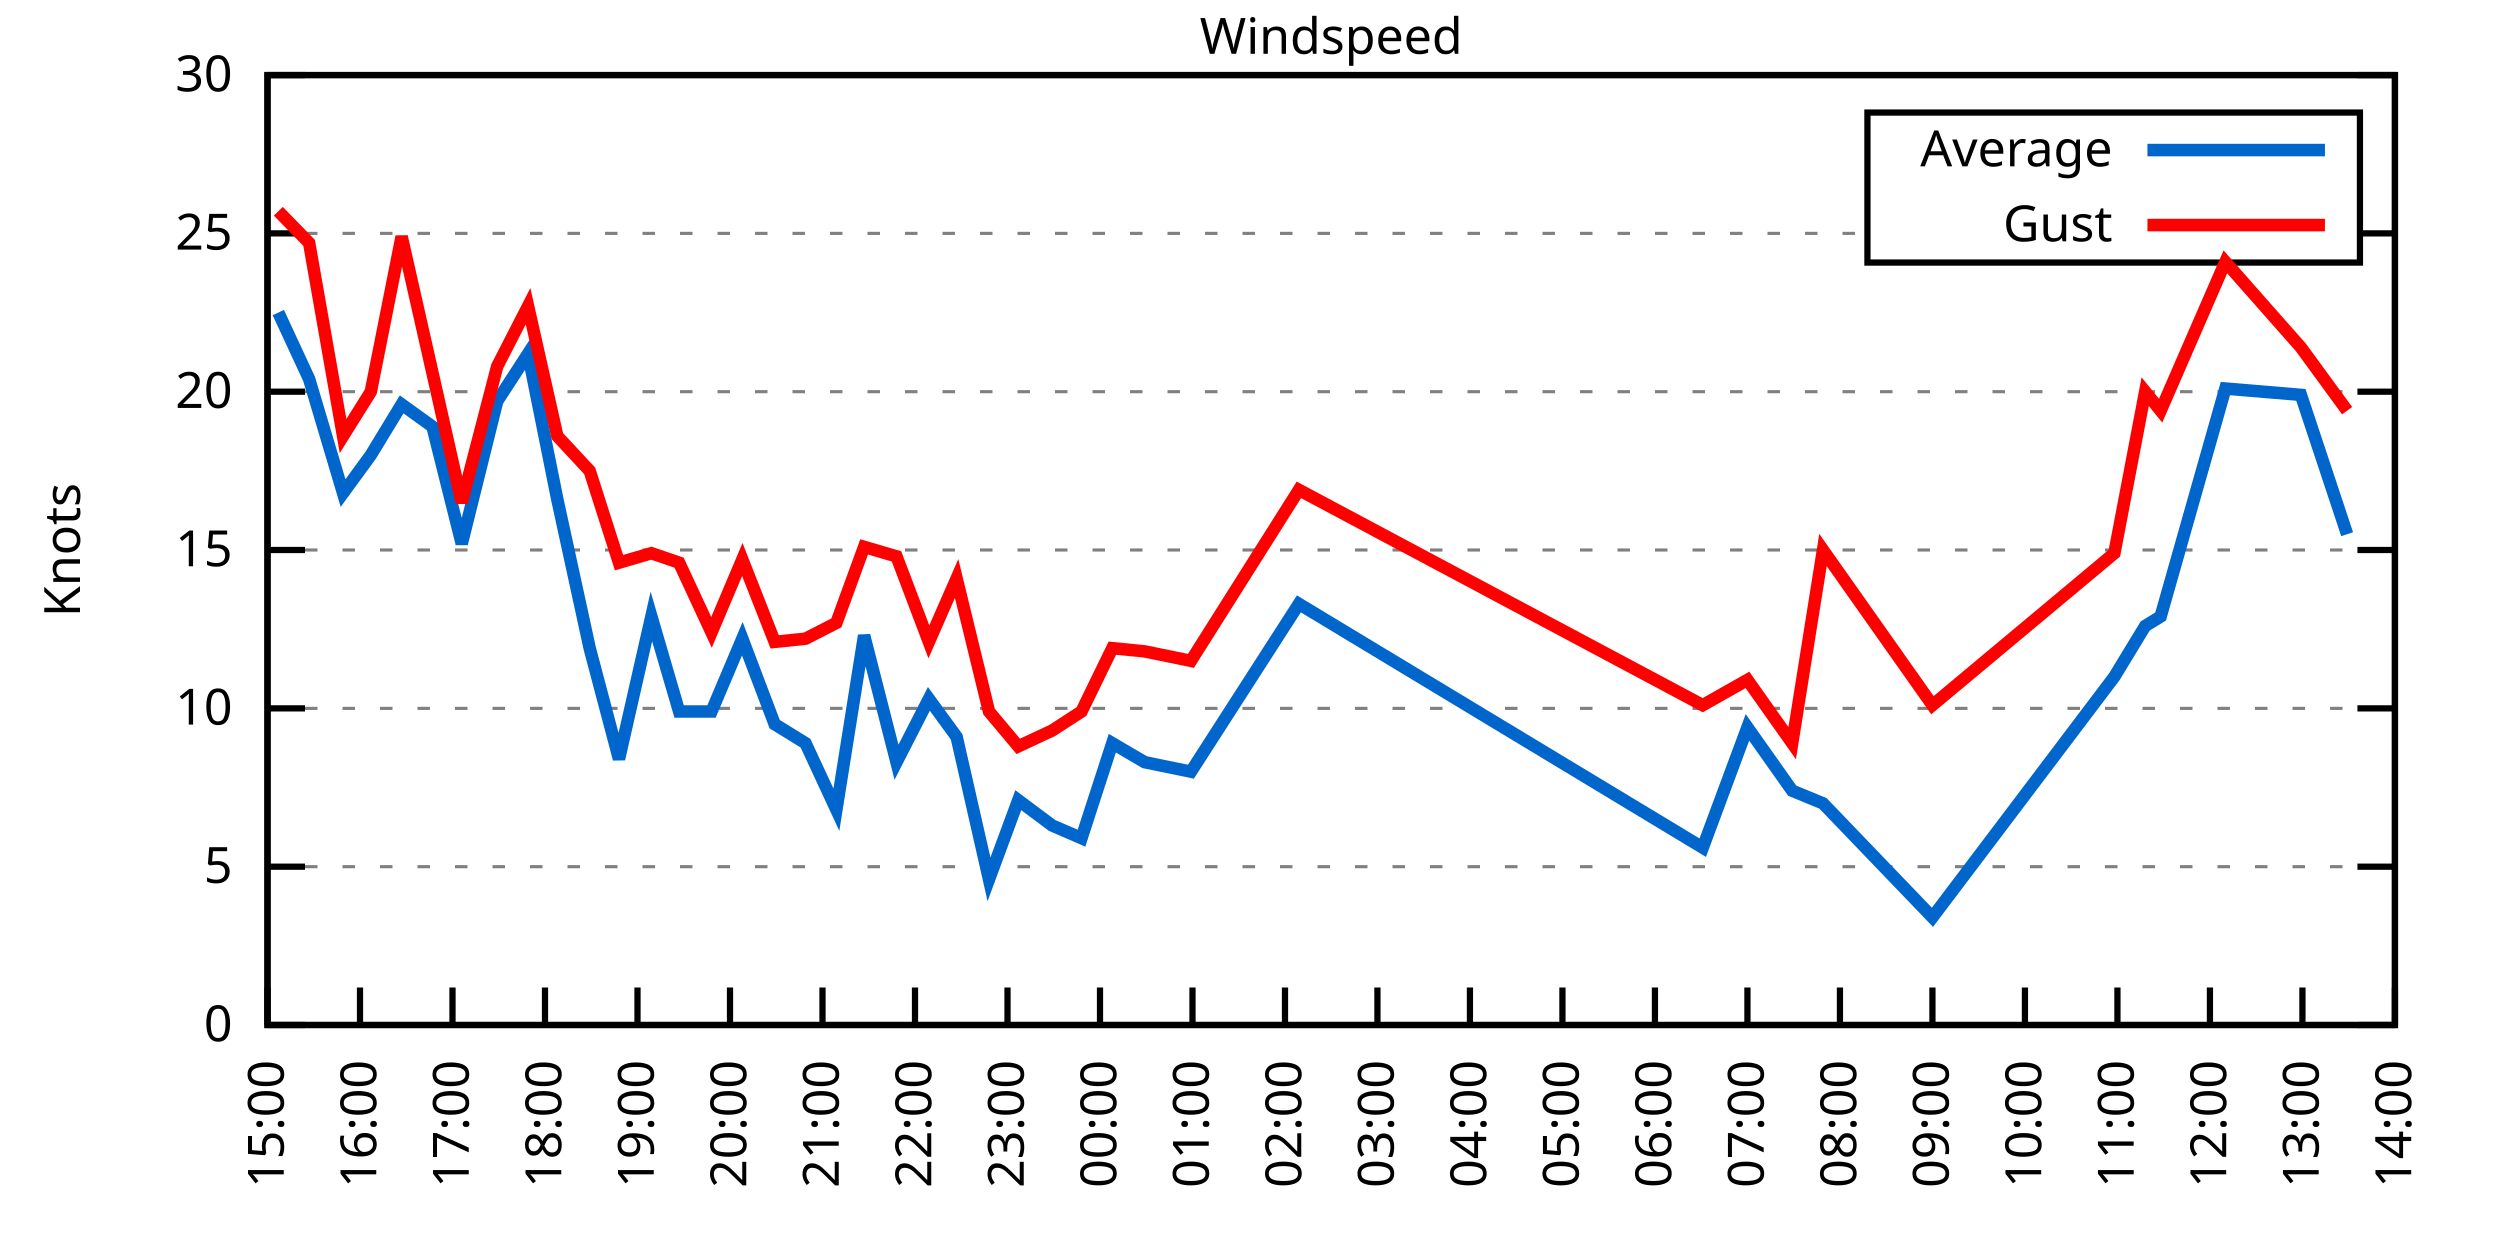
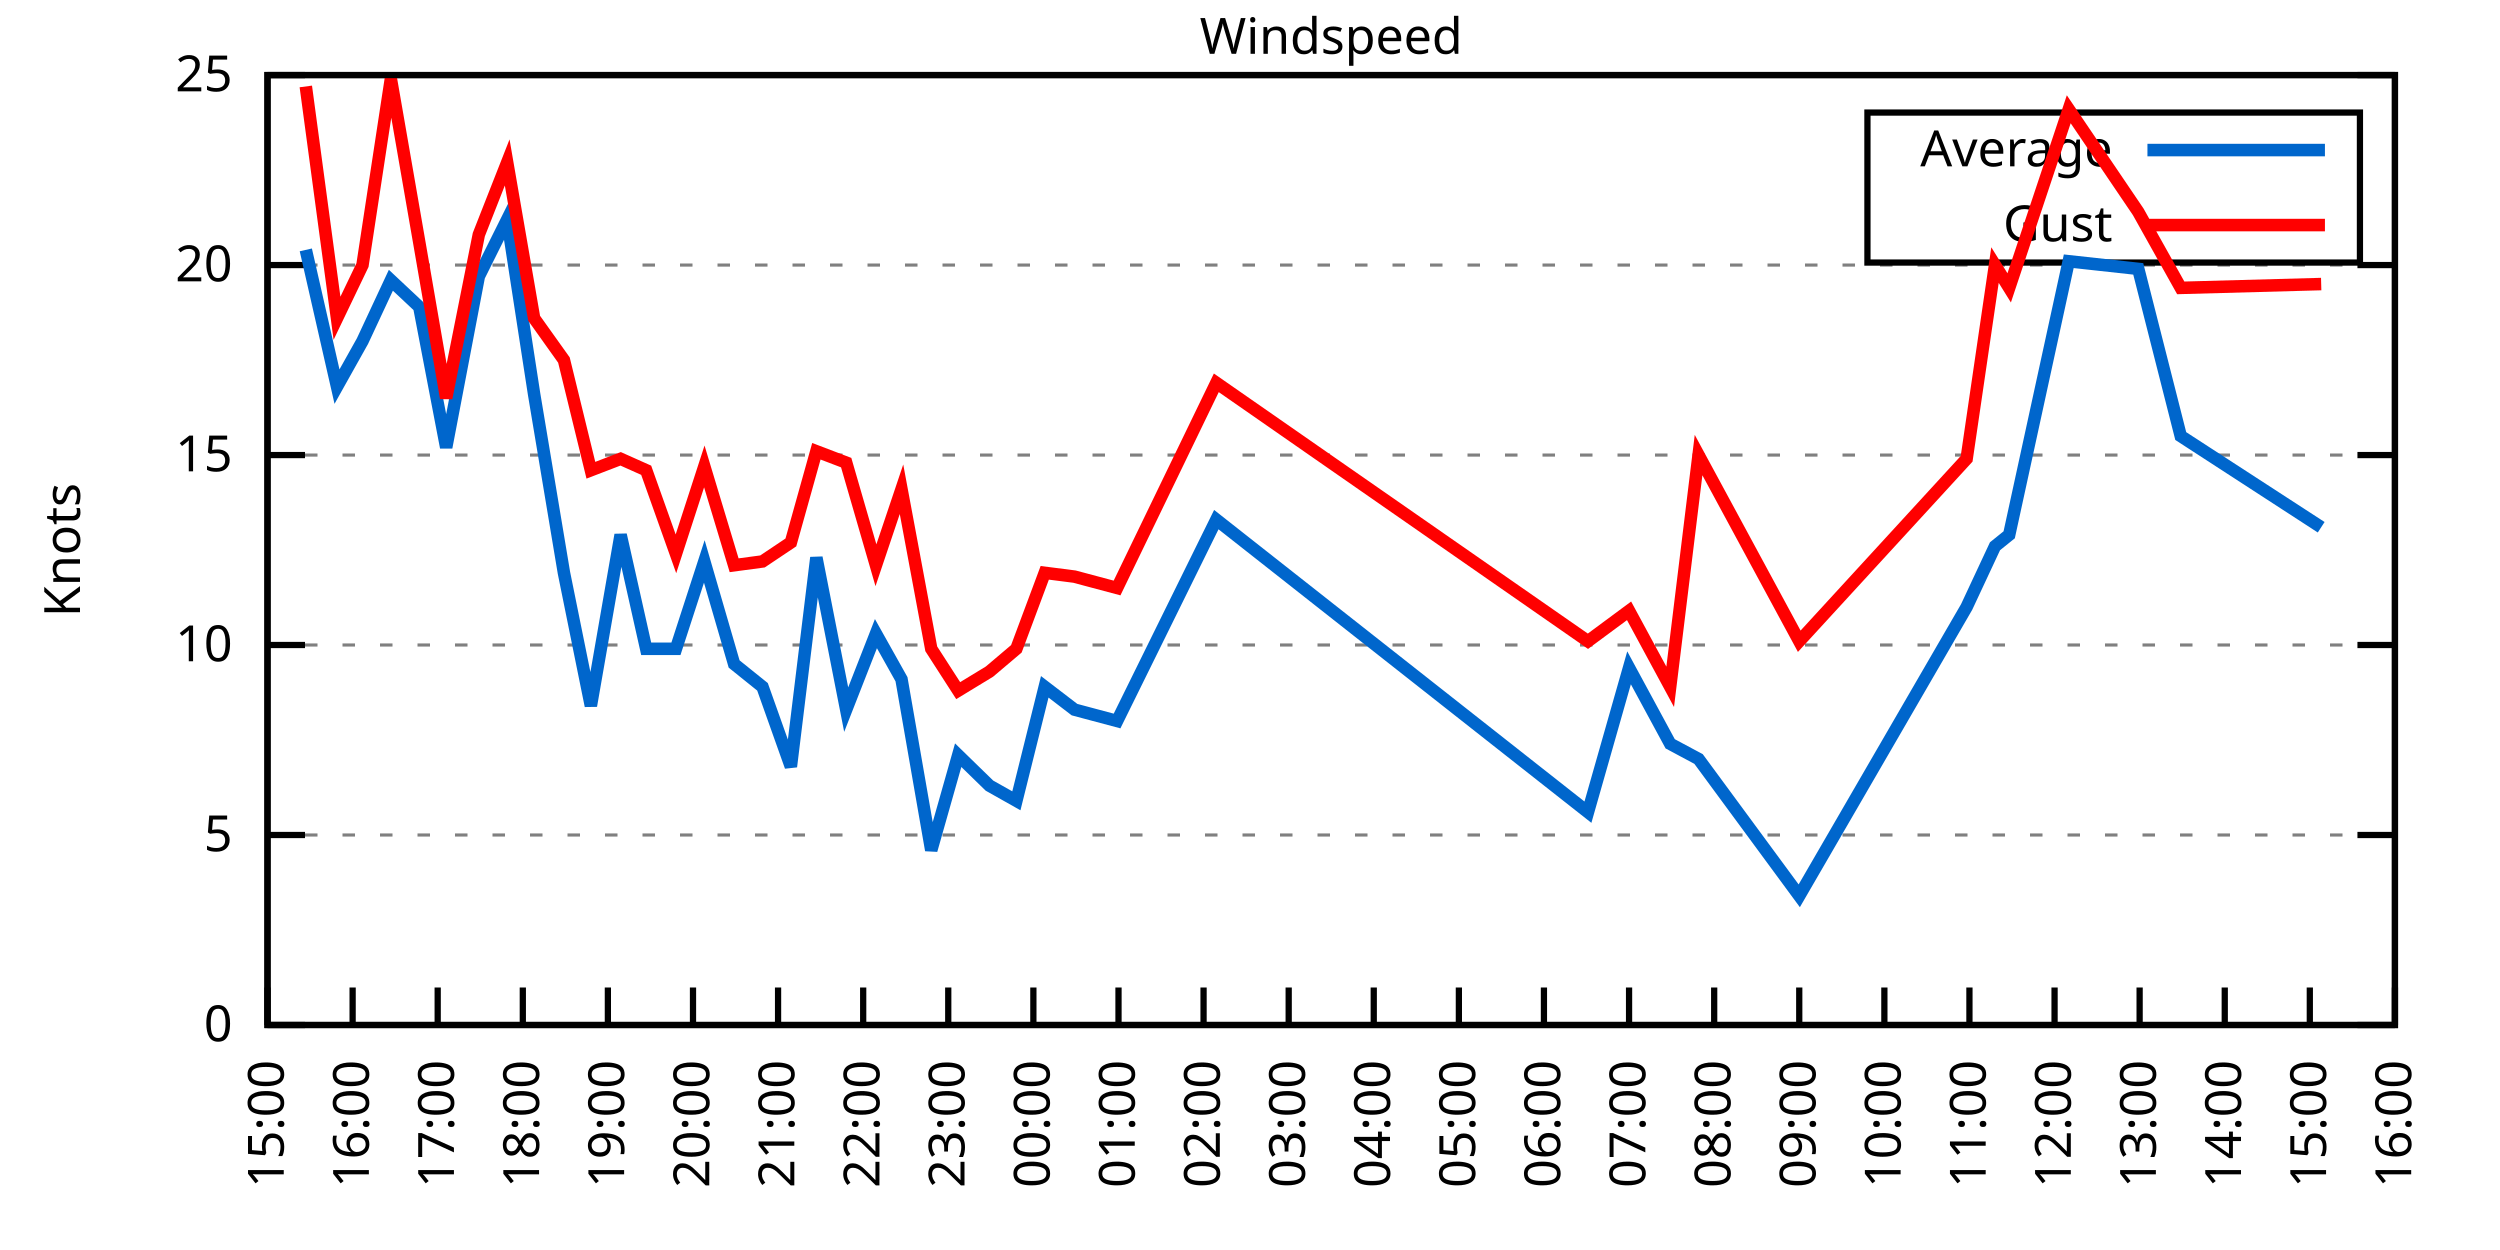
<svg xmlns="http://www.w3.org/2000/svg" xmlns:xlink="http://www.w3.org/1999/xlink" width="400" height="200" viewBox="0 0 400 200">
  <g id="gnuplot_canvas">
    <rect x="0" y="0" width="400" height="200" fill="none" />
    <defs>
      <circle id="gpDot" r="0.5" stroke-width="0.5" stroke="currentColor" />
      <path id="gpPt0" stroke-width="0.333" stroke="currentColor" d="M-1,0 h2 M0,-1 v2" />
      <path id="gpPt1" stroke-width="0.333" stroke="currentColor" d="M-1,-1 L1,1 M1,-1 L-1,1" />
      <path id="gpPt2" stroke-width="0.333" stroke="currentColor" d="M-1,0 L1,0 M0,-1 L0,1 M-1,-1 L1,1 M-1,1 L1,-1" />
      <rect id="gpPt3" stroke-width="0.333" stroke="currentColor" x="-1" y="-1" width="2" height="2" />
      <rect id="gpPt4" stroke-width="0.333" stroke="currentColor" fill="currentColor" x="-1" y="-1" width="2" height="2" />
      <circle id="gpPt5" stroke-width="0.333" stroke="currentColor" cx="0" cy="0" r="1" />
      <use xlink:href="#gpPt5" id="gpPt6" fill="currentColor" stroke="none" />
      <path id="gpPt7" stroke-width="0.333" stroke="currentColor" d="M0,-1.33 L-1.33,0.67 L1.33,0.67 z" />
      <use xlink:href="#gpPt7" id="gpPt8" fill="currentColor" stroke="none" />
      <use xlink:href="#gpPt7" id="gpPt9" stroke="currentColor" transform="rotate(180)" />
      <use xlink:href="#gpPt9" id="gpPt10" fill="currentColor" stroke="none" />
      <use xlink:href="#gpPt3" id="gpPt11" stroke="currentColor" transform="rotate(45)" />
      <use xlink:href="#gpPt11" id="gpPt12" fill="currentColor" stroke="none" />
      <path id="gpPt13" stroke-width="0.333" stroke="currentColor" d="M0,1.330 L1.265,0.411 L0.782,-1.067 L-0.782,-1.076 L-1.265,0.411 z" />
      <use xlink:href="#gpPt13" id="gpPt14" fill="currentColor" stroke="none" />
      <filter id="textbox" filterUnits="objectBoundingBox" x="0" y="0" height="1" width="1">
        <feFlood flood-color="white" flood-opacity="1" result="bgnd" />
        <feComposite in="SourceGraphic" in2="bgnd" operator="atop" />
      </filter>
      <filter id="greybox" filterUnits="objectBoundingBox" x="0" y="0" height="1" width="1">
        <feFlood flood-color="lightgrey" flood-opacity="1" result="grey" />
        <feComposite in="SourceGraphic" in2="grey" operator="atop" />
      </filter>
    </defs>
    <g fill="none" color="white" stroke="currentColor" stroke-width="1.00" stroke-linecap="butt" stroke-linejoin="miter">
</g>
    <g fill="none" color="black" stroke="currentColor" stroke-width="1.00" stroke-linecap="butt" stroke-linejoin="miter">
      <g stroke="none" shape-rendering="crispEdges">
        <polygon fill="rgb(255, 255, 255)" points="42.80,164.00 383.18,164.00 383.18,12.02 42.80,12.02 " />
      </g>
    </g>
    <g fill="none" color="black" stroke="currentColor" stroke-width="1.00" stroke-linecap="butt" stroke-linejoin="miter">
</g>
    <g fill="none" color="black" stroke="black" stroke-width="0.50" stroke-linecap="butt" stroke-linejoin="miter">
</g>
    <g fill="none" color="gray" stroke="currentColor" stroke-width="0.50" stroke-linecap="butt" stroke-linejoin="miter">
      <path stroke="gray" stroke-dasharray="2,4" class="gridline" d="M42.80,164.00 L383.19,164.00  " />
    </g>
    <g fill="none" color="gray" stroke="gray" stroke-width="1.00" stroke-linecap="butt" stroke-linejoin="miter">
</g>
    <g fill="none" color="black" stroke="currentColor" stroke-width="1.00" stroke-linecap="butt" stroke-linejoin="miter">
      <path stroke="black" d="M42.80,164.00 L48.80,164.00 M383.19,164.00 L377.19,164.00  " />
      <g transform="translate(37.20,166.60)" stroke="none" fill="black" font-family="Sans" font-size="8.00" text-anchor="end">
        <text>
          <tspan font-family="Sans"> 0</tspan>
        </text>
      </g>
    </g>
    <g fill="none" color="black" stroke="currentColor" stroke-width="1.00" stroke-linecap="butt" stroke-linejoin="miter">
</g>
    <g fill="none" color="black" stroke="black" stroke-width="0.50" stroke-linecap="butt" stroke-linejoin="miter">
</g>
    <g fill="none" color="gray" stroke="currentColor" stroke-width="0.50" stroke-linecap="butt" stroke-linejoin="miter">
-       <path stroke="gray" stroke-dasharray="2,4" class="gridline" d="M42.80,138.67 L383.19,138.67  " />
-     </g>
-     <g fill="none" color="gray" stroke="gray" stroke-width="1.00" stroke-linecap="butt" stroke-linejoin="miter">
- </g>
-     <g fill="none" color="black" stroke="currentColor" stroke-width="1.00" stroke-linecap="butt" stroke-linejoin="miter">
-       <path stroke="black" d="M42.80,138.67 L48.80,138.67 M383.19,138.67 L377.19,138.67  " />
-       <g transform="translate(37.20,141.27)" stroke="none" fill="black" font-family="Sans" font-size="8.00" text-anchor="end">
+       <path stroke="gray" stroke-dasharray="2,4" class="gridline" d="M42.80,133.60 L383.19,133.60  " />
+     </g>
+     <g fill="none" color="gray" stroke="gray" stroke-width="1.00" stroke-linecap="butt" stroke-linejoin="miter">
+ </g>
+     <g fill="none" color="black" stroke="currentColor" stroke-width="1.00" stroke-linecap="butt" stroke-linejoin="miter">
+       <path stroke="black" d="M42.80,133.60 L48.80,133.60 M383.19,133.60 L377.19,133.60  " />
+       <g transform="translate(37.20,136.20)" stroke="none" fill="black" font-family="Sans" font-size="8.00" text-anchor="end">
        <text>
          <tspan font-family="Sans"> 5</tspan>
        </text>
      </g>
    </g>
    <g fill="none" color="black" stroke="currentColor" stroke-width="1.00" stroke-linecap="butt" stroke-linejoin="miter">
</g>
    <g fill="none" color="black" stroke="black" stroke-width="0.50" stroke-linecap="butt" stroke-linejoin="miter">
</g>
    <g fill="none" color="gray" stroke="currentColor" stroke-width="0.50" stroke-linecap="butt" stroke-linejoin="miter">
-       <path stroke="gray" stroke-dasharray="2,4" class="gridline" d="M42.80,113.34 L383.19,113.34  " />
-     </g>
-     <g fill="none" color="gray" stroke="gray" stroke-width="1.00" stroke-linecap="butt" stroke-linejoin="miter">
- </g>
-     <g fill="none" color="black" stroke="currentColor" stroke-width="1.00" stroke-linecap="butt" stroke-linejoin="miter">
-       <path stroke="black" d="M42.80,113.34 L48.80,113.34 M383.19,113.34 L377.19,113.34  " />
-       <g transform="translate(37.20,115.94)" stroke="none" fill="black" font-family="Sans" font-size="8.00" text-anchor="end">
+       <path stroke="gray" stroke-dasharray="2,4" class="gridline" d="M42.80,103.20 L383.19,103.20  " />
+     </g>
+     <g fill="none" color="gray" stroke="gray" stroke-width="1.00" stroke-linecap="butt" stroke-linejoin="miter">
+ </g>
+     <g fill="none" color="black" stroke="currentColor" stroke-width="1.00" stroke-linecap="butt" stroke-linejoin="miter">
+       <path stroke="black" d="M42.80,103.20 L48.80,103.20 M383.19,103.20 L377.19,103.20  " />
+       <g transform="translate(37.20,105.80)" stroke="none" fill="black" font-family="Sans" font-size="8.00" text-anchor="end">
        <text>
          <tspan font-family="Sans"> 10</tspan>
        </text>
      </g>
    </g>
    <g fill="none" color="black" stroke="currentColor" stroke-width="1.00" stroke-linecap="butt" stroke-linejoin="miter">
</g>
    <g fill="none" color="black" stroke="black" stroke-width="0.50" stroke-linecap="butt" stroke-linejoin="miter">
</g>
    <g fill="none" color="gray" stroke="currentColor" stroke-width="0.50" stroke-linecap="butt" stroke-linejoin="miter">
-       <path stroke="gray" stroke-dasharray="2,4" class="gridline" d="M42.80,88.00 L383.19,88.00  " />
-     </g>
-     <g fill="none" color="gray" stroke="gray" stroke-width="1.00" stroke-linecap="butt" stroke-linejoin="miter">
- </g>
-     <g fill="none" color="black" stroke="currentColor" stroke-width="1.00" stroke-linecap="butt" stroke-linejoin="miter">
-       <path stroke="black" d="M42.80,88.00 L48.80,88.00 M383.19,88.00 L377.19,88.00  " />
-       <g transform="translate(37.20,90.60)" stroke="none" fill="black" font-family="Sans" font-size="8.00" text-anchor="end">
+       <path stroke="gray" stroke-dasharray="2,4" class="gridline" d="M42.80,72.81 L383.19,72.81  " />
+     </g>
+     <g fill="none" color="gray" stroke="gray" stroke-width="1.00" stroke-linecap="butt" stroke-linejoin="miter">
+ </g>
+     <g fill="none" color="black" stroke="currentColor" stroke-width="1.00" stroke-linecap="butt" stroke-linejoin="miter">
+       <path stroke="black" d="M42.80,72.81 L48.80,72.81 M383.19,72.81 L377.19,72.81  " />
+       <g transform="translate(37.20,75.41)" stroke="none" fill="black" font-family="Sans" font-size="8.00" text-anchor="end">
        <text>
          <tspan font-family="Sans"> 15</tspan>
        </text>
      </g>
    </g>
    <g fill="none" color="black" stroke="currentColor" stroke-width="1.00" stroke-linecap="butt" stroke-linejoin="miter">
</g>
    <g fill="none" color="black" stroke="black" stroke-width="0.50" stroke-linecap="butt" stroke-linejoin="miter">
</g>
    <g fill="none" color="gray" stroke="currentColor" stroke-width="0.50" stroke-linecap="butt" stroke-linejoin="miter">
-       <path stroke="gray" stroke-dasharray="2,4" class="gridline" d="M42.80,62.67 L383.19,62.67  " />
-     </g>
-     <g fill="none" color="gray" stroke="gray" stroke-width="1.00" stroke-linecap="butt" stroke-linejoin="miter">
- </g>
-     <g fill="none" color="black" stroke="currentColor" stroke-width="1.00" stroke-linecap="butt" stroke-linejoin="miter">
-       <path stroke="black" d="M42.80,62.67 L48.80,62.67 M383.19,62.67 L377.19,62.67  " />
-       <g transform="translate(37.20,65.27)" stroke="none" fill="black" font-family="Sans" font-size="8.00" text-anchor="end">
+       <path stroke="gray" stroke-dasharray="2,4" class="gridline" d="M42.80,42.41 L383.19,42.41  " />
+     </g>
+     <g fill="none" color="gray" stroke="gray" stroke-width="1.00" stroke-linecap="butt" stroke-linejoin="miter">
+ </g>
+     <g fill="none" color="black" stroke="currentColor" stroke-width="1.00" stroke-linecap="butt" stroke-linejoin="miter">
+       <path stroke="black" d="M42.80,42.41 L48.80,42.41 M383.19,42.41 L377.19,42.41  " />
+       <g transform="translate(37.20,45.01)" stroke="none" fill="black" font-family="Sans" font-size="8.00" text-anchor="end">
        <text>
          <tspan font-family="Sans"> 20</tspan>
-         </text>
-       </g>
-     </g>
-     <g fill="none" color="black" stroke="currentColor" stroke-width="1.00" stroke-linecap="butt" stroke-linejoin="miter">
- </g>
-     <g fill="none" color="black" stroke="black" stroke-width="0.50" stroke-linecap="butt" stroke-linejoin="miter">
- </g>
-     <g fill="none" color="gray" stroke="currentColor" stroke-width="0.50" stroke-linecap="butt" stroke-linejoin="miter">
-       <path stroke="gray" stroke-dasharray="2,4" class="gridline" d="M42.80,37.34 L298.79,37.34 M377.59,37.34 L383.19,37.34  " />
-     </g>
-     <g fill="none" color="gray" stroke="gray" stroke-width="1.00" stroke-linecap="butt" stroke-linejoin="miter">
- </g>
-     <g fill="none" color="black" stroke="currentColor" stroke-width="1.00" stroke-linecap="butt" stroke-linejoin="miter">
-       <path stroke="black" d="M42.80,37.34 L48.80,37.34 M383.19,37.34 L377.19,37.34  " />
-       <g transform="translate(37.20,39.94)" stroke="none" fill="black" font-family="Sans" font-size="8.00" text-anchor="end">
-         <text>
-           <tspan font-family="Sans"> 25</tspan>
        </text>
      </g>
    </g>
    <g fill="none" color="black" stroke="currentColor" stroke-width="1.00" stroke-linecap="butt" stroke-linejoin="miter">
</g>
    <g fill="none" color="black" stroke="black" stroke-width="0.50" stroke-linecap="butt" stroke-linejoin="miter">
</g>
    <g fill="none" color="gray" stroke="currentColor" stroke-width="0.50" stroke-linecap="butt" stroke-linejoin="miter">
      <path stroke="gray" stroke-dasharray="2,4" class="gridline" d="M42.80,12.01 L383.19,12.01  " />
    </g>
    <g fill="none" color="gray" stroke="gray" stroke-width="1.00" stroke-linecap="butt" stroke-linejoin="miter">
</g>
    <g fill="none" color="black" stroke="currentColor" stroke-width="1.00" stroke-linecap="butt" stroke-linejoin="miter">
      <path stroke="black" d="M42.80,12.01 L48.80,12.01 M383.19,12.01 L377.19,12.01  " />
      <g transform="translate(37.20,14.61)" stroke="none" fill="black" font-family="Sans" font-size="8.00" text-anchor="end">
        <text>
-           <tspan font-family="Sans"> 30</tspan>
+           <tspan font-family="Sans"> 25</tspan>
        </text>
      </g>
    </g>
    <g fill="none" color="black" stroke="currentColor" stroke-width="1.00" stroke-linecap="butt" stroke-linejoin="miter">
      <path stroke="black" d="M42.80,164.00 L42.80,158.00  " />
      <g transform="translate(45.40,169.60) rotate(270.00)" stroke="none" fill="black" font-family="Sans" font-size="8.00" text-anchor="end">
        <text>
          <tspan font-family="Sans">15:00</tspan>
        </text>
      </g>
    </g>
    <g fill="none" color="black" stroke="currentColor" stroke-width="1.00" stroke-linecap="butt" stroke-linejoin="miter">
-       <path stroke="black" d="M57.60,164.00 L57.60,158.00  " />
-       <g transform="translate(60.20,169.60) rotate(270.00)" stroke="none" fill="black" font-family="Sans" font-size="8.00" text-anchor="end">
+       <path stroke="black" d="M56.42,164.00 L56.42,158.00  " />
+       <g transform="translate(59.02,169.60) rotate(270.00)" stroke="none" fill="black" font-family="Sans" font-size="8.00" text-anchor="end">
        <text>
          <tspan font-family="Sans">16:00</tspan>
        </text>
      </g>
    </g>
    <g fill="none" color="black" stroke="currentColor" stroke-width="1.00" stroke-linecap="butt" stroke-linejoin="miter">
-       <path stroke="black" d="M72.40,164.00 L72.40,158.00  " />
-       <g transform="translate(75.00,169.60) rotate(270.00)" stroke="none" fill="black" font-family="Sans" font-size="8.00" text-anchor="end">
+       <path stroke="black" d="M70.03,164.00 L70.03,158.00  " />
+       <g transform="translate(72.63,169.60) rotate(270.00)" stroke="none" fill="black" font-family="Sans" font-size="8.00" text-anchor="end">
        <text>
          <tspan font-family="Sans">17:00</tspan>
        </text>
      </g>
    </g>
    <g fill="none" color="black" stroke="currentColor" stroke-width="1.00" stroke-linecap="butt" stroke-linejoin="miter">
-       <path stroke="black" d="M87.20,164.00 L87.20,158.00  " />
-       <g transform="translate(89.80,169.60) rotate(270.00)" stroke="none" fill="black" font-family="Sans" font-size="8.00" text-anchor="end">
+       <path stroke="black" d="M83.65,164.00 L83.65,158.00  " />
+       <g transform="translate(86.25,169.60) rotate(270.00)" stroke="none" fill="black" font-family="Sans" font-size="8.00" text-anchor="end">
        <text>
          <tspan font-family="Sans">18:00</tspan>
        </text>
      </g>
    </g>
    <g fill="none" color="black" stroke="currentColor" stroke-width="1.00" stroke-linecap="butt" stroke-linejoin="miter">
-       <path stroke="black" d="M102.00,164.00 L102.00,158.00  " />
-       <g transform="translate(104.60,169.60) rotate(270.00)" stroke="none" fill="black" font-family="Sans" font-size="8.00" text-anchor="end">
+       <path stroke="black" d="M97.26,164.00 L97.26,158.00  " />
+       <g transform="translate(99.86,169.60) rotate(270.00)" stroke="none" fill="black" font-family="Sans" font-size="8.00" text-anchor="end">
        <text>
          <tspan font-family="Sans">19:00</tspan>
        </text>
      </g>
    </g>
    <g fill="none" color="black" stroke="currentColor" stroke-width="1.00" stroke-linecap="butt" stroke-linejoin="miter">
-       <path stroke="black" d="M116.80,164.00 L116.80,158.00  " />
-       <g transform="translate(119.40,169.60) rotate(270.00)" stroke="none" fill="black" font-family="Sans" font-size="8.00" text-anchor="end">
+       <path stroke="black" d="M110.88,164.00 L110.88,158.00  " />
+       <g transform="translate(113.48,169.60) rotate(270.00)" stroke="none" fill="black" font-family="Sans" font-size="8.00" text-anchor="end">
        <text>
          <tspan font-family="Sans">20:00</tspan>
        </text>
      </g>
    </g>
    <g fill="none" color="black" stroke="currentColor" stroke-width="1.00" stroke-linecap="butt" stroke-linejoin="miter">
-       <path stroke="black" d="M131.60,164.00 L131.60,158.00  " />
-       <g transform="translate(134.20,169.60) rotate(270.00)" stroke="none" fill="black" font-family="Sans" font-size="8.00" text-anchor="end">
+       <path stroke="black" d="M124.49,164.00 L124.49,158.00  " />
+       <g transform="translate(127.09,169.60) rotate(270.00)" stroke="none" fill="black" font-family="Sans" font-size="8.00" text-anchor="end">
        <text>
          <tspan font-family="Sans">21:00</tspan>
        </text>
      </g>
    </g>
    <g fill="none" color="black" stroke="currentColor" stroke-width="1.00" stroke-linecap="butt" stroke-linejoin="miter">
-       <path stroke="black" d="M146.40,164.00 L146.40,158.00  " />
-       <g transform="translate(149.00,169.60) rotate(270.00)" stroke="none" fill="black" font-family="Sans" font-size="8.00" text-anchor="end">
+       <path stroke="black" d="M138.11,164.00 L138.11,158.00  " />
+       <g transform="translate(140.71,169.60) rotate(270.00)" stroke="none" fill="black" font-family="Sans" font-size="8.00" text-anchor="end">
        <text>
          <tspan font-family="Sans">22:00</tspan>
        </text>
      </g>
    </g>
    <g fill="none" color="black" stroke="currentColor" stroke-width="1.00" stroke-linecap="butt" stroke-linejoin="miter">
-       <path stroke="black" d="M161.20,164.00 L161.20,158.00  " />
-       <g transform="translate(163.80,169.60) rotate(270.00)" stroke="none" fill="black" font-family="Sans" font-size="8.00" text-anchor="end">
+       <path stroke="black" d="M151.72,164.00 L151.72,158.00  " />
+       <g transform="translate(154.32,169.60) rotate(270.00)" stroke="none" fill="black" font-family="Sans" font-size="8.00" text-anchor="end">
        <text>
          <tspan font-family="Sans">23:00</tspan>
        </text>
      </g>
    </g>
    <g fill="none" color="black" stroke="currentColor" stroke-width="1.00" stroke-linecap="butt" stroke-linejoin="miter">
-       <path stroke="black" d="M176.00,164.00 L176.00,158.00  " />
-       <g transform="translate(178.60,169.60) rotate(270.00)" stroke="none" fill="black" font-family="Sans" font-size="8.00" text-anchor="end">
+       <path stroke="black" d="M165.34,164.00 L165.34,158.00  " />
+       <g transform="translate(167.94,169.60) rotate(270.00)" stroke="none" fill="black" font-family="Sans" font-size="8.00" text-anchor="end">
        <text>
          <tspan font-family="Sans">00:00</tspan>
        </text>
      </g>
    </g>
    <g fill="none" color="black" stroke="currentColor" stroke-width="1.00" stroke-linecap="butt" stroke-linejoin="miter">
-       <path stroke="black" d="M190.80,164.00 L190.80,158.00  " />
-       <g transform="translate(193.40,169.60) rotate(270.00)" stroke="none" fill="black" font-family="Sans" font-size="8.00" text-anchor="end">
+       <path stroke="black" d="M178.96,164.00 L178.96,158.00  " />
+       <g transform="translate(181.56,169.60) rotate(270.00)" stroke="none" fill="black" font-family="Sans" font-size="8.00" text-anchor="end">
        <text>
          <tspan font-family="Sans">01:00</tspan>
        </text>
      </g>
    </g>
    <g fill="none" color="black" stroke="currentColor" stroke-width="1.00" stroke-linecap="butt" stroke-linejoin="miter">
-       <path stroke="black" d="M205.60,164.00 L205.60,158.00  " />
-       <g transform="translate(208.20,169.60) rotate(270.00)" stroke="none" fill="black" font-family="Sans" font-size="8.00" text-anchor="end">
+       <path stroke="black" d="M192.57,164.00 L192.57,158.00  " />
+       <g transform="translate(195.17,169.60) rotate(270.00)" stroke="none" fill="black" font-family="Sans" font-size="8.00" text-anchor="end">
        <text>
          <tspan font-family="Sans">02:00</tspan>
        </text>
      </g>
    </g>
    <g fill="none" color="black" stroke="currentColor" stroke-width="1.00" stroke-linecap="butt" stroke-linejoin="miter">
-       <path stroke="black" d="M220.39,164.00 L220.39,158.00  " />
-       <g transform="translate(222.99,169.60) rotate(270.00)" stroke="none" fill="black" font-family="Sans" font-size="8.00" text-anchor="end">
+       <path stroke="black" d="M206.19,164.00 L206.19,158.00  " />
+       <g transform="translate(208.79,169.60) rotate(270.00)" stroke="none" fill="black" font-family="Sans" font-size="8.00" text-anchor="end">
        <text>
          <tspan font-family="Sans">03:00</tspan>
        </text>
      </g>
    </g>
    <g fill="none" color="black" stroke="currentColor" stroke-width="1.00" stroke-linecap="butt" stroke-linejoin="miter">
-       <path stroke="black" d="M235.19,164.00 L235.19,158.00  " />
-       <g transform="translate(237.79,169.60) rotate(270.00)" stroke="none" fill="black" font-family="Sans" font-size="8.00" text-anchor="end">
+       <path stroke="black" d="M219.80,164.00 L219.80,158.00  " />
+       <g transform="translate(222.40,169.60) rotate(270.00)" stroke="none" fill="black" font-family="Sans" font-size="8.00" text-anchor="end">
        <text>
          <tspan font-family="Sans">04:00</tspan>
        </text>
      </g>
    </g>
    <g fill="none" color="black" stroke="currentColor" stroke-width="1.00" stroke-linecap="butt" stroke-linejoin="miter">
-       <path stroke="black" d="M249.99,164.00 L249.99,158.00  " />
-       <g transform="translate(252.59,169.60) rotate(270.00)" stroke="none" fill="black" font-family="Sans" font-size="8.00" text-anchor="end">
+       <path stroke="black" d="M233.42,164.00 L233.42,158.00  " />
+       <g transform="translate(236.02,169.60) rotate(270.00)" stroke="none" fill="black" font-family="Sans" font-size="8.00" text-anchor="end">
        <text>
          <tspan font-family="Sans">05:00</tspan>
        </text>
      </g>
    </g>
    <g fill="none" color="black" stroke="currentColor" stroke-width="1.00" stroke-linecap="butt" stroke-linejoin="miter">
-       <path stroke="black" d="M264.79,164.00 L264.79,158.00  " />
-       <g transform="translate(267.39,169.60) rotate(270.00)" stroke="none" fill="black" font-family="Sans" font-size="8.00" text-anchor="end">
+       <path stroke="black" d="M247.03,164.00 L247.03,158.00  " />
+       <g transform="translate(249.63,169.60) rotate(270.00)" stroke="none" fill="black" font-family="Sans" font-size="8.00" text-anchor="end">
        <text>
          <tspan font-family="Sans">06:00</tspan>
        </text>
      </g>
    </g>
    <g fill="none" color="black" stroke="currentColor" stroke-width="1.00" stroke-linecap="butt" stroke-linejoin="miter">
-       <path stroke="black" d="M279.59,164.00 L279.59,158.00  " />
-       <g transform="translate(282.19,169.60) rotate(270.00)" stroke="none" fill="black" font-family="Sans" font-size="8.00" text-anchor="end">
+       <path stroke="black" d="M260.65,164.00 L260.65,158.00  " />
+       <g transform="translate(263.25,169.60) rotate(270.00)" stroke="none" fill="black" font-family="Sans" font-size="8.00" text-anchor="end">
        <text>
          <tspan font-family="Sans">07:00</tspan>
        </text>
      </g>
    </g>
    <g fill="none" color="black" stroke="currentColor" stroke-width="1.00" stroke-linecap="butt" stroke-linejoin="miter">
-       <path stroke="black" d="M294.39,164.00 L294.39,158.00  " />
-       <g transform="translate(296.99,169.60) rotate(270.00)" stroke="none" fill="black" font-family="Sans" font-size="8.00" text-anchor="end">
+       <path stroke="black" d="M274.27,164.00 L274.27,158.00  " />
+       <g transform="translate(276.87,169.60) rotate(270.00)" stroke="none" fill="black" font-family="Sans" font-size="8.00" text-anchor="end">
        <text>
          <tspan font-family="Sans">08:00</tspan>
        </text>
      </g>
    </g>
    <g fill="none" color="black" stroke="currentColor" stroke-width="1.00" stroke-linecap="butt" stroke-linejoin="miter">
-       <path stroke="black" d="M309.19,164.00 L309.19,158.00  " />
-       <g transform="translate(311.79,169.60) rotate(270.00)" stroke="none" fill="black" font-family="Sans" font-size="8.00" text-anchor="end">
+       <path stroke="black" d="M287.88,164.00 L287.88,158.00  " />
+       <g transform="translate(290.48,169.60) rotate(270.00)" stroke="none" fill="black" font-family="Sans" font-size="8.00" text-anchor="end">
        <text>
          <tspan font-family="Sans">09:00</tspan>
        </text>
      </g>
    </g>
    <g fill="none" color="black" stroke="currentColor" stroke-width="1.00" stroke-linecap="butt" stroke-linejoin="miter">
-       <path stroke="black" d="M323.99,164.00 L323.99,158.00  " />
-       <g transform="translate(326.59,169.60) rotate(270.00)" stroke="none" fill="black" font-family="Sans" font-size="8.00" text-anchor="end">
+       <path stroke="black" d="M301.50,164.00 L301.50,158.00  " />
+       <g transform="translate(304.10,169.60) rotate(270.00)" stroke="none" fill="black" font-family="Sans" font-size="8.00" text-anchor="end">
        <text>
          <tspan font-family="Sans">10:00</tspan>
        </text>
      </g>
    </g>
    <g fill="none" color="black" stroke="currentColor" stroke-width="1.00" stroke-linecap="butt" stroke-linejoin="miter">
-       <path stroke="black" d="M338.79,164.00 L338.79,158.00  " />
-       <g transform="translate(341.39,169.60) rotate(270.00)" stroke="none" fill="black" font-family="Sans" font-size="8.00" text-anchor="end">
+       <path stroke="black" d="M315.11,164.00 L315.11,158.00  " />
+       <g transform="translate(317.71,169.60) rotate(270.00)" stroke="none" fill="black" font-family="Sans" font-size="8.00" text-anchor="end">
        <text>
          <tspan font-family="Sans">11:00</tspan>
        </text>
      </g>
    </g>
    <g fill="none" color="black" stroke="currentColor" stroke-width="1.00" stroke-linecap="butt" stroke-linejoin="miter">
-       <path stroke="black" d="M353.59,164.00 L353.59,158.00  " />
-       <g transform="translate(356.19,169.60) rotate(270.00)" stroke="none" fill="black" font-family="Sans" font-size="8.00" text-anchor="end">
+       <path stroke="black" d="M328.73,164.00 L328.73,158.00  " />
+       <g transform="translate(331.33,169.60) rotate(270.00)" stroke="none" fill="black" font-family="Sans" font-size="8.00" text-anchor="end">
        <text>
          <tspan font-family="Sans">12:00</tspan>
        </text>
      </g>
    </g>
    <g fill="none" color="black" stroke="currentColor" stroke-width="1.00" stroke-linecap="butt" stroke-linejoin="miter">
-       <path stroke="black" d="M368.39,164.00 L368.39,158.00  " />
-       <g transform="translate(370.99,169.60) rotate(270.00)" stroke="none" fill="black" font-family="Sans" font-size="8.00" text-anchor="end">
+       <path stroke="black" d="M342.34,164.00 L342.34,158.00  " />
+       <g transform="translate(344.94,169.60) rotate(270.00)" stroke="none" fill="black" font-family="Sans" font-size="8.00" text-anchor="end">
        <text>
          <tspan font-family="Sans">13:00</tspan>
+         </text>
+       </g>
+     </g>
+     <g fill="none" color="black" stroke="currentColor" stroke-width="1.00" stroke-linecap="butt" stroke-linejoin="miter">
+       <path stroke="black" d="M355.96,164.00 L355.96,158.00  " />
+       <g transform="translate(358.56,169.60) rotate(270.00)" stroke="none" fill="black" font-family="Sans" font-size="8.00" text-anchor="end">
+         <text>
+           <tspan font-family="Sans">14:00</tspan>
+         </text>
+       </g>
+     </g>
+     <g fill="none" color="black" stroke="currentColor" stroke-width="1.00" stroke-linecap="butt" stroke-linejoin="miter">
+       <path stroke="black" d="M369.57,164.00 L369.57,158.00  " />
+       <g transform="translate(372.17,169.60) rotate(270.00)" stroke="none" fill="black" font-family="Sans" font-size="8.00" text-anchor="end">
+         <text>
+           <tspan font-family="Sans">15:00</tspan>
        </text>
      </g>
    </g>
    <g fill="none" color="black" stroke="currentColor" stroke-width="1.00" stroke-linecap="butt" stroke-linejoin="miter">
      <path stroke="black" d="M383.19,164.00 L383.19,158.00  " />
      <g transform="translate(385.79,169.60) rotate(270.00)" stroke="none" fill="black" font-family="Sans" font-size="8.00" text-anchor="end">
        <text>
-           <tspan font-family="Sans">14:00</tspan>
+           <tspan font-family="Sans">16:00</tspan>
        </text>
      </g>
    </g>
    <g fill="none" color="black" stroke="currentColor" stroke-width="1.00" stroke-linecap="butt" stroke-linejoin="miter">
</g>
    <g fill="none" color="black" stroke="currentColor" stroke-width="1.00" stroke-linecap="butt" stroke-linejoin="miter">
      <path stroke="black" d="M42.80,12.01 L42.80,164.00 L383.19,164.00 L383.19,12.01 L42.80,12.01 Z  " />
    </g>
    <g fill="none" color="black" stroke="currentColor" stroke-width="1.00" stroke-linecap="butt" stroke-linejoin="miter">
</g>
    <g fill="none" color="black" stroke="currentColor" stroke-width="1.00" stroke-linecap="butt" stroke-linejoin="miter">
      <path stroke="black" d="M298.79,42.01 L298.79,18.01 L377.59,18.01 L377.59,42.01 L298.79,42.01 Z  " />
    </g>
    <g id="Windspeed_plot_1">
      <g fill="none" color="white" stroke="black" stroke-width="2.00" stroke-linecap="butt" stroke-linejoin="miter">
</g>
      <g fill="none" color="black" stroke="currentColor" stroke-width="2.00" stroke-linecap="butt" stroke-linejoin="miter">
        <g transform="translate(337.99,26.61)" stroke="none" fill="black" font-family="Sans" font-size="8.00" text-anchor="end">
          <text>
            <tspan font-family="Sans">Average</tspan>
          </text>
        </g>
      </g>
      <g fill="none" color="black" stroke="currentColor" stroke-width="2.00" stroke-linecap="butt" stroke-linejoin="miter">
-         <path stroke="rgb(  0, 102, 204)" d="M343.59,24.01 L371.99,24.01 M44.53,50.01 L49.46,60.65 L54.89,78.89 L59.33,72.81 L64.26,64.70 L69.19,68.25   L73.88,86.99 L79.55,64.19 L84.49,56.59 L89.17,79.90 L94.35,103.71 L99.04,121.44 L104.22,98.64 L108.66,113.84   L113.84,113.84 L118.77,102.19 L123.95,115.87 L128.88,118.91 L133.82,129.55 L138.26,101.68 L143.44,121.95 L148.62,111.82   L153.06,117.90 L158.24,140.69 L162.92,128.03 L168.35,132.08 L173.04,134.11 L177.97,118.91 L183.15,121.95 L190.55,123.47   L207.82,96.62 L272.44,135.63 L279.59,116.38 L286.75,126.51 L291.68,128.54 L309.19,146.77 L338.30,108.27 L343.23,100.16   L345.70,98.64 L356.06,62.17 L368.14,63.18 L375.54,85.47  " />
+         <path stroke="rgb(  0, 102, 204)" d="M343.59,24.01 L371.99,24.01 M48.93,39.98 L53.92,61.86 L58.00,54.57 L62.54,44.84 L67.08,49.10 L71.39,71.59   L76.61,44.23 L81.15,35.11 L85.46,63.08 L90.23,91.65 L94.54,112.93 L99.30,85.57 L103.39,103.81 L108.15,103.81   L112.69,89.83 L117.46,106.24 L122.00,109.89 L126.54,122.66 L130.62,89.22 L135.39,113.54 L140.15,101.38 L144.24,108.68   L149.00,136.03 L153.31,120.83 L158.31,125.70 L162.62,128.13 L167.16,109.89 L171.92,113.54 L178.73,115.36 L194.61,83.14   L254.07,129.95 L260.65,106.85 L267.23,119.01 L271.77,121.44 L287.88,143.33 L314.66,97.12 L319.20,87.40 L321.47,85.57   L331.00,41.80 L342.12,43.02 L348.92,69.77 L371.39,84.36  " />
      </g>
    </g>
    <g id="Windspeed_plot_2">
      <g fill="none" color="black" stroke="currentColor" stroke-width="2.00" stroke-linecap="butt" stroke-linejoin="miter">
        <g transform="translate(337.99,38.61)" stroke="none" fill="black" font-family="Sans" font-size="8.00" text-anchor="end">
          <text>
            <tspan font-family="Sans">Gust</tspan>
          </text>
        </g>
      </g>
      <g fill="none" color="black" stroke="currentColor" stroke-width="2.00" stroke-linecap="butt" stroke-linejoin="miter">
-         <path stroke="rgb(255,   0,   0)" d="M343.59,36.01 L371.99,36.01 M44.53,33.80 L49.46,38.86 L54.89,69.77 L59.33,62.67 L64.26,37.85 L69.19,59.63   L73.88,80.41 L79.55,58.62 L84.49,48.99 L89.17,69.77 L94.35,75.34 L99.04,90.03 L104.22,88.51 L108.66,90.03   L113.84,101.18 L118.77,89.52 L123.95,102.70 L128.88,102.19 L133.82,99.66 L138.26,87.50 L143.44,89.02 L148.62,102.70   L153.06,92.56 L158.24,113.84 L162.92,119.42 L168.35,116.88 L173.04,113.84 L177.97,103.71 L183.15,104.22 L190.55,105.74   L207.82,78.38 L272.44,112.83 L279.59,108.78 L286.75,118.91 L291.68,88.00 L309.19,112.83 L338.30,88.51 L343.23,62.67   L345.70,65.71 L356.06,41.90 L368.14,55.58 L375.54,65.71  " />
+         <path stroke="rgb(255,   0,   0)" d="M343.59,36.01 L371.99,36.01 M48.93,13.83 L53.92,50.92 L58.00,42.41 L62.54,12.62 L67.08,38.76 L71.39,63.69   L76.61,37.54 L81.15,25.99 L85.46,50.92 L90.23,57.61 L94.54,75.24 L99.30,73.41 L103.39,75.24 L108.15,88.61   L112.69,74.63 L117.46,90.44 L122.00,89.83 L126.54,86.79 L130.62,72.20 L135.39,74.02 L140.15,90.44 L144.24,78.28   L149.00,103.81 L153.31,110.50 L158.31,107.46 L162.62,103.81 L167.16,91.65 L171.92,92.26 L178.73,94.08 L194.61,61.25   L254.07,102.60 L260.65,97.73 L267.23,109.89 L271.77,72.81 L287.88,102.60 L314.66,73.41 L319.20,42.41 L321.47,46.06   L331.00,17.48 L342.12,33.90 L348.92,46.06 L371.39,45.45  " />
      </g>
    </g>
    <g fill="none" color="black" stroke="currentColor" stroke-width="2.00" stroke-linecap="butt" stroke-linejoin="miter">
</g>
    <g fill="none" color="black" stroke="black" stroke-width="1.00" stroke-linecap="butt" stroke-linejoin="miter">
</g>
    <g fill="none" color="black" stroke="currentColor" stroke-width="1.00" stroke-linecap="butt" stroke-linejoin="miter">
      <path stroke="black" d="M42.80,12.01 L42.80,164.00 L383.19,164.00 L383.19,12.01 L42.80,12.01 Z  " />
      <g transform="translate(12.80,88.01) rotate(270.00)" stroke="none" fill="black" font-family="Sans" font-size="8.00" text-anchor="middle">
        <text>
          <tspan font-family="Sans">Knots</tspan>
        </text>
      </g>
    </g>
    <g fill="none" color="black" stroke="currentColor" stroke-width="1.00" stroke-linecap="butt" stroke-linejoin="miter">
</g>
    <g fill="none" color="black" stroke="currentColor" stroke-width="1.00" stroke-linecap="butt" stroke-linejoin="miter">
      <g transform="translate(212.99,8.61)" stroke="none" fill="black" font-family="Sans" font-size="8.00" text-anchor="middle">
        <text>
          <tspan font-family="Sans">Windspeed</tspan>
        </text>
      </g>
    </g>
    <g fill="none" color="black" stroke="currentColor" stroke-width="1.00" stroke-linecap="butt" stroke-linejoin="miter">
</g>
  </g>
</svg>
